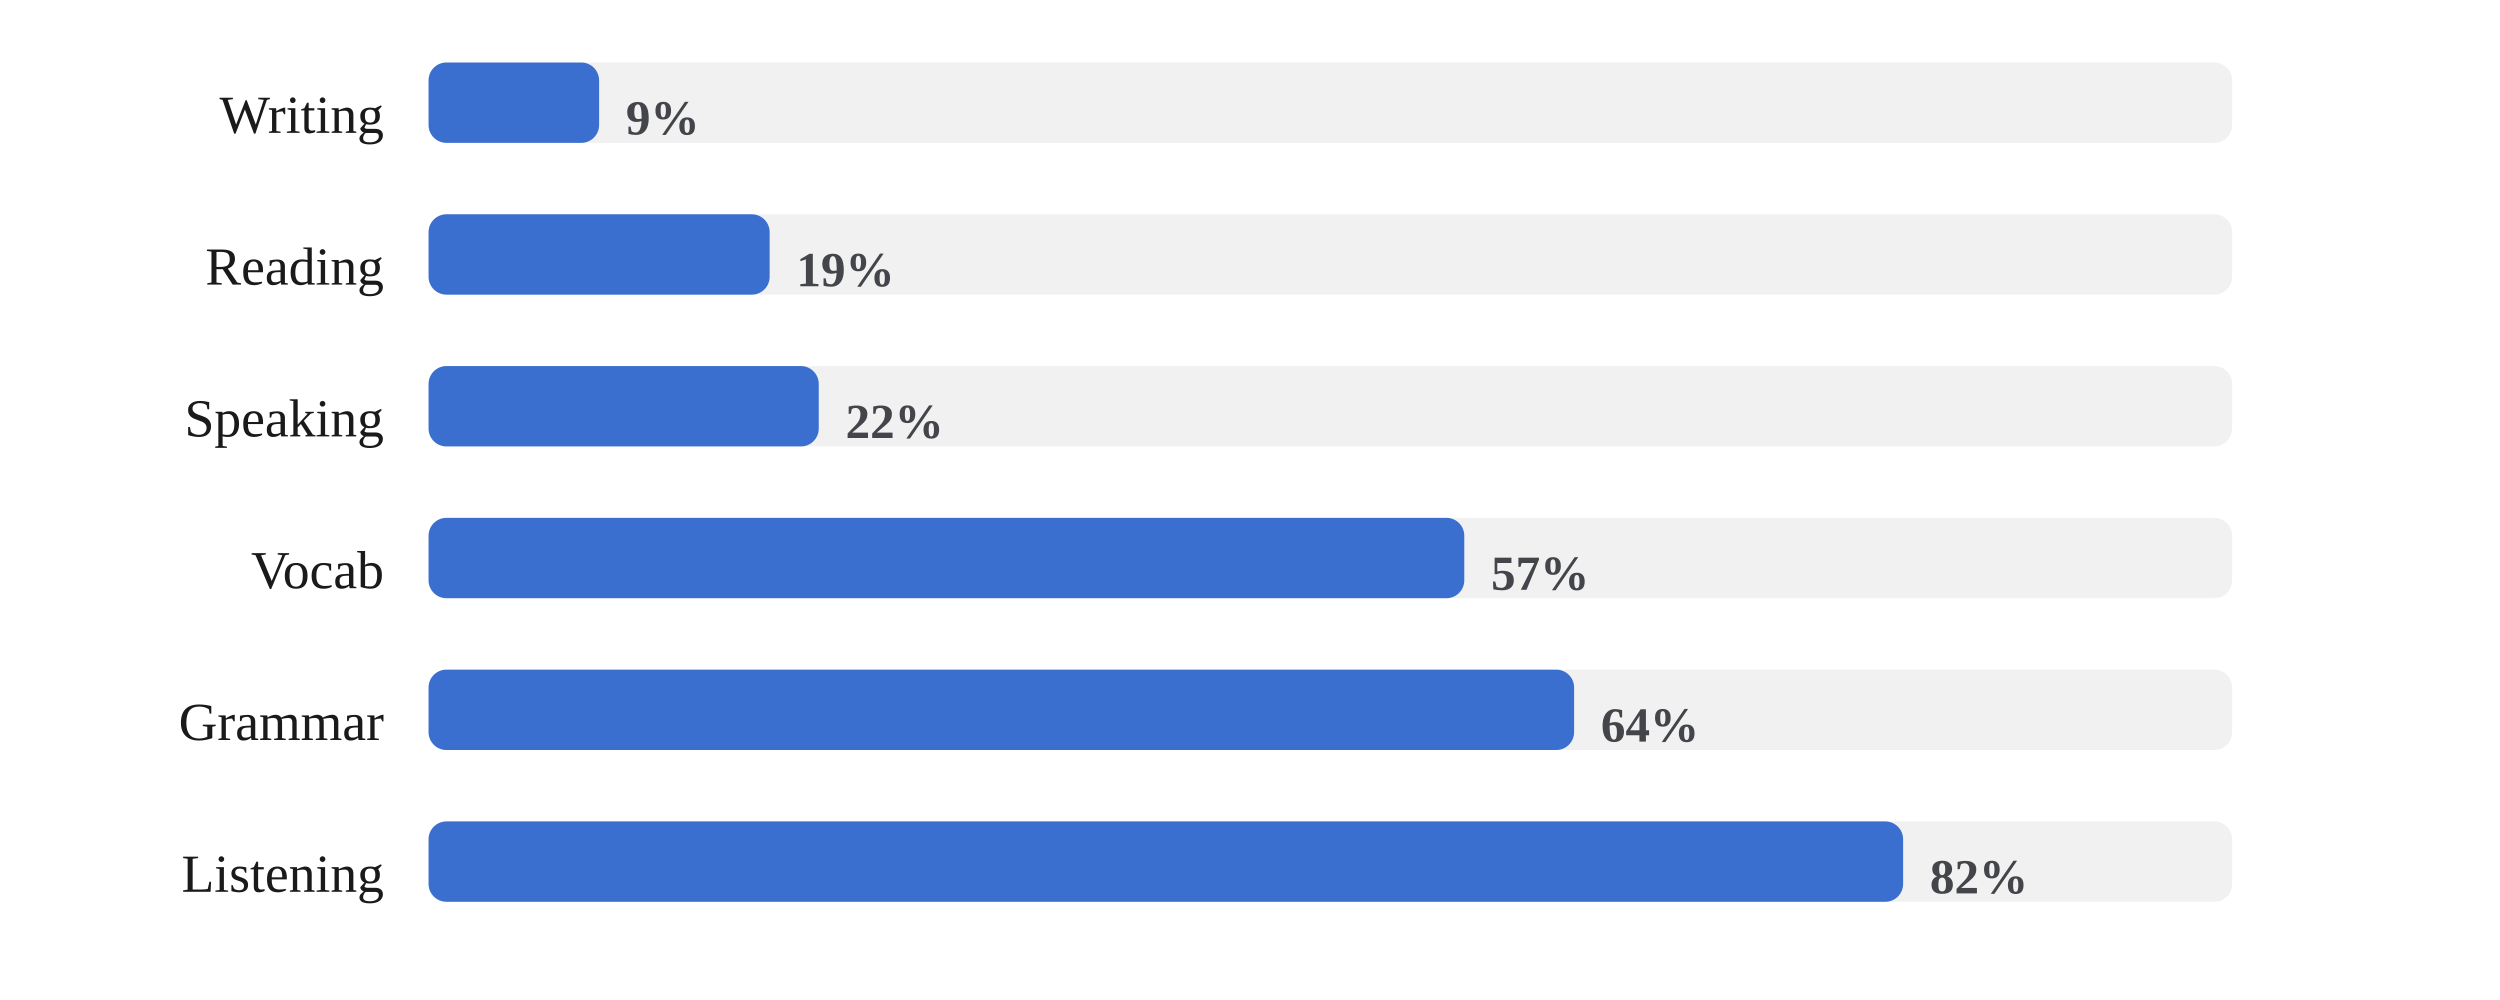
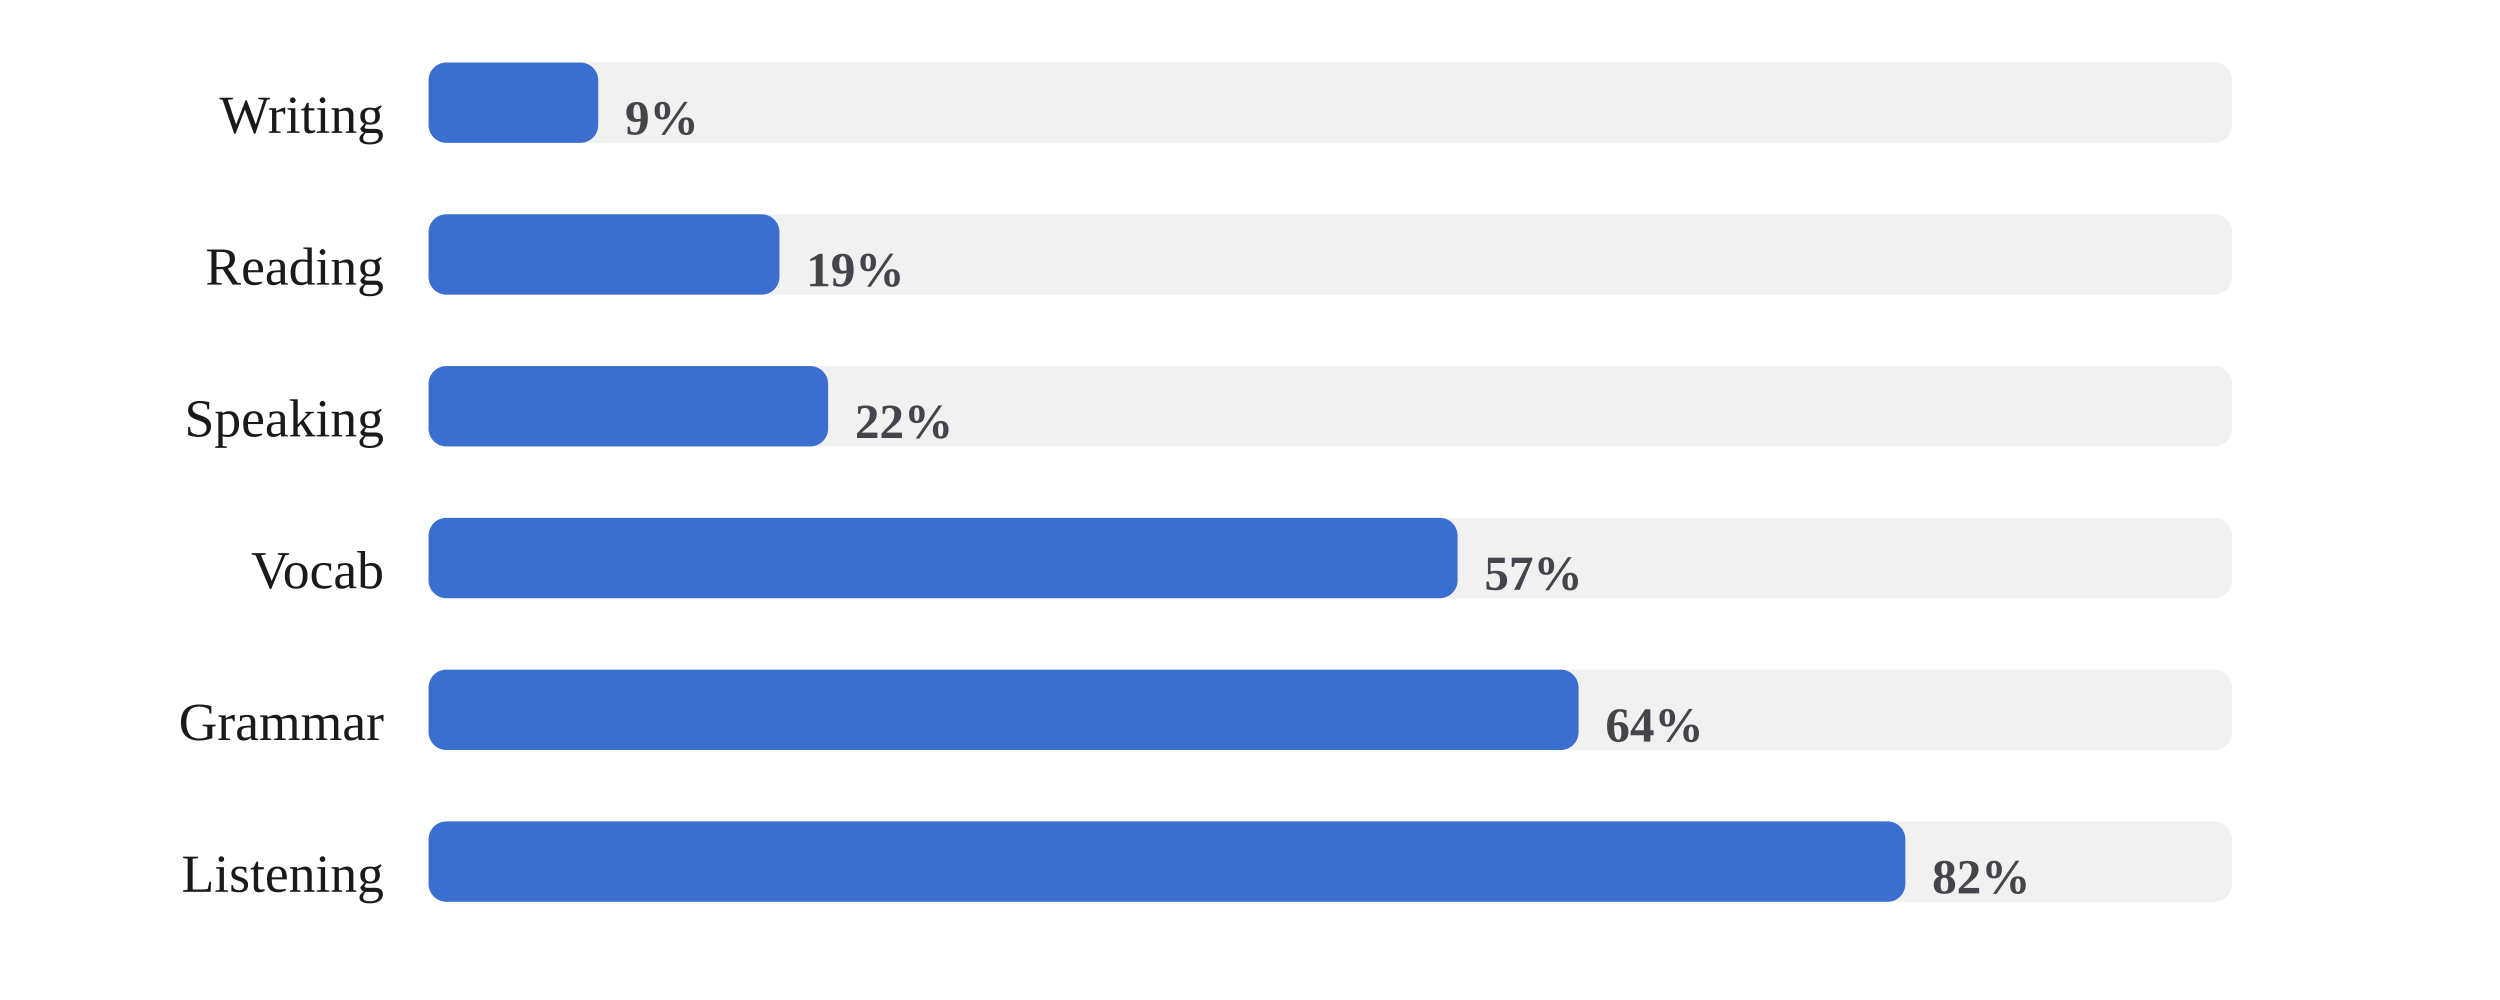
<svg xmlns="http://www.w3.org/2000/svg" viewBox="0 0 560 224" width="100%" role="img" aria-label="Share of days each skill was practiced">
  <style>
/* per-skill colour switch: set via a sk-* class on a wrapping element, read
   by the mark rules below (falls back to the neutral accent on aggregate
   charts that aren't scoped to one skill, e.g. the calendar or day-of-week) */
.sk-listening{--pc:#ccc319}
.sk-grammar{--pc:#358d35}
.sk-vocab{--pc:#1fa4d6}
.sk-reading{--pc:#7a49ca}
.sk-writing{--pc:#cd519f}
.sk-speaking{--pc:#d05739}
.p-title{fill:#1a1a1a;font-size:12px;font-weight:700}
.p-sub{fill:#666666;font-size:10px}
.p-unit{fill:#666666;font-size:10px}
.p-axis{fill:#666666;font-size:9.5px}
.p-grid{stroke:#e3e3e3;stroke-width:1;stroke-dasharray:2,3}
.p-base{stroke:#e3e3e3;stroke-width:1}
.p-tick{stroke:#e3e3e3;stroke-width:1}
.p-xlab{fill:#666666;font-size:9px;text-anchor:middle}
.p-line{fill:none;stroke:var(--pc,#3a6fd0);stroke-width:2;stroke-linejoin:round;stroke-linecap:round}
.p-area{fill:var(--pc,#3a6fd0);opacity:.12}
.p-end{fill:var(--pc,#3a6fd0);stroke:#ffffff;stroke-width:2}
.p-endlab{fill:#43454a;font-size:10px;text-anchor:end;font-weight:700}
.b-bar{fill:var(--pc,#3a6fd0)}
.b-bar:hover{fill:#29508f;opacity:.9}
.d-lab{fill:#666666;font-size:10px;text-anchor:middle}
.d-val{fill:#43454a;font-size:10px;text-anchor:middle;font-weight:700}
/* heatmap */
.hm-mon{fill:#666666;font-size:10px}
.hm-dow{fill:#666666;font-size:9px;text-anchor:end}
rect:hover{opacity:.82}
/* horizontal bars */
.h-cat{fill:#1a1a1a;font-size:12px;text-anchor:end;dominant-baseline:middle}
.h-track{fill:#e3e3e3;opacity:.5}
.h-fill{fill:var(--pc,#3a6fd0)}
.h-val{fill:#43454a;font-size:11px;font-weight:700;dominant-baseline:middle}
.ts-lab{fill:#1a1a1a;font-size:11px;font-weight:700}
.ts-val{fill:#666666;font-size:11px}
</style>
  <rect x="0" y="0" width="100%" height="100%" fill="#ffffff" />
  <text class="h-cat" x="86" y="27">Writing</text>
  <rect class="h-track" x="96" y="14" width="404" height="18" rx="4" />
-   <rect class="h-fill sk-writing" x="96" y="14" width="38.2" height="18" rx="4" />
-   <text class="h-val" x="140.2" y="27">9%</text>
+   <rect class="h-fill sk-writing" x="96" y="14" width="38.0" height="18" rx="4" />
+   <text class="h-val" x="140.0" y="27">9%</text>
  <text class="h-cat" x="86" y="61">Reading</text>
  <rect class="h-track" x="96" y="48" width="404" height="18" rx="4" />
-   <rect class="h-fill sk-reading" x="96" y="48" width="76.4" height="18" rx="4" />
-   <text class="h-val" x="178.4" y="61">19%</text>
+   <rect class="h-fill sk-reading" x="96" y="48" width="78.6" height="18" rx="4" />
+   <text class="h-val" x="180.6" y="61">19%</text>
  <text class="h-cat" x="86" y="95">Speaking</text>
  <rect class="h-track" x="96" y="82" width="404" height="18" rx="4" />
-   <rect class="h-fill sk-speaking" x="96" y="82" width="87.4" height="18" rx="4" />
-   <text class="h-val" x="189.4" y="95">22%</text>
+   <rect class="h-fill sk-speaking" x="96" y="82" width="89.5" height="18" rx="4" />
+   <text class="h-val" x="191.5" y="95">22%</text>
  <text class="h-cat" x="86" y="129">Vocab</text>
  <rect class="h-track" x="96" y="116" width="404" height="18" rx="4" />
-   <rect class="h-fill sk-vocab" x="96" y="116" width="232.0" height="18" rx="4" />
-   <text class="h-val" x="334.0" y="129">57%</text>
+   <rect class="h-fill sk-vocab" x="96" y="116" width="230.5" height="18" rx="4" />
+   <text class="h-val" x="332.5" y="129">57%</text>
  <text class="h-cat" x="86" y="163">Grammar</text>
  <rect class="h-track" x="96" y="150" width="404" height="18" rx="4" />
-   <rect class="h-fill sk-grammar" x="96" y="150" width="256.6" height="18" rx="4" />
-   <text class="h-val" x="358.6" y="163">64%</text>
+   <rect class="h-fill sk-grammar" x="96" y="150" width="257.6" height="18" rx="4" />
+   <text class="h-val" x="359.6" y="163">64%</text>
  <text class="h-cat" x="86" y="197">Listening</text>
  <rect class="h-track" x="96" y="184" width="404" height="18" rx="4" />
-   <rect class="h-fill sk-listening" x="96" y="184" width="330.3" height="18" rx="4" />
-   <text class="h-val" x="432.3" y="197">82%</text>
+   <rect class="h-fill sk-listening" x="96" y="184" width="330.8" height="18" rx="4" />
+   <text class="h-val" x="432.8" y="197">82%</text>
</svg>
